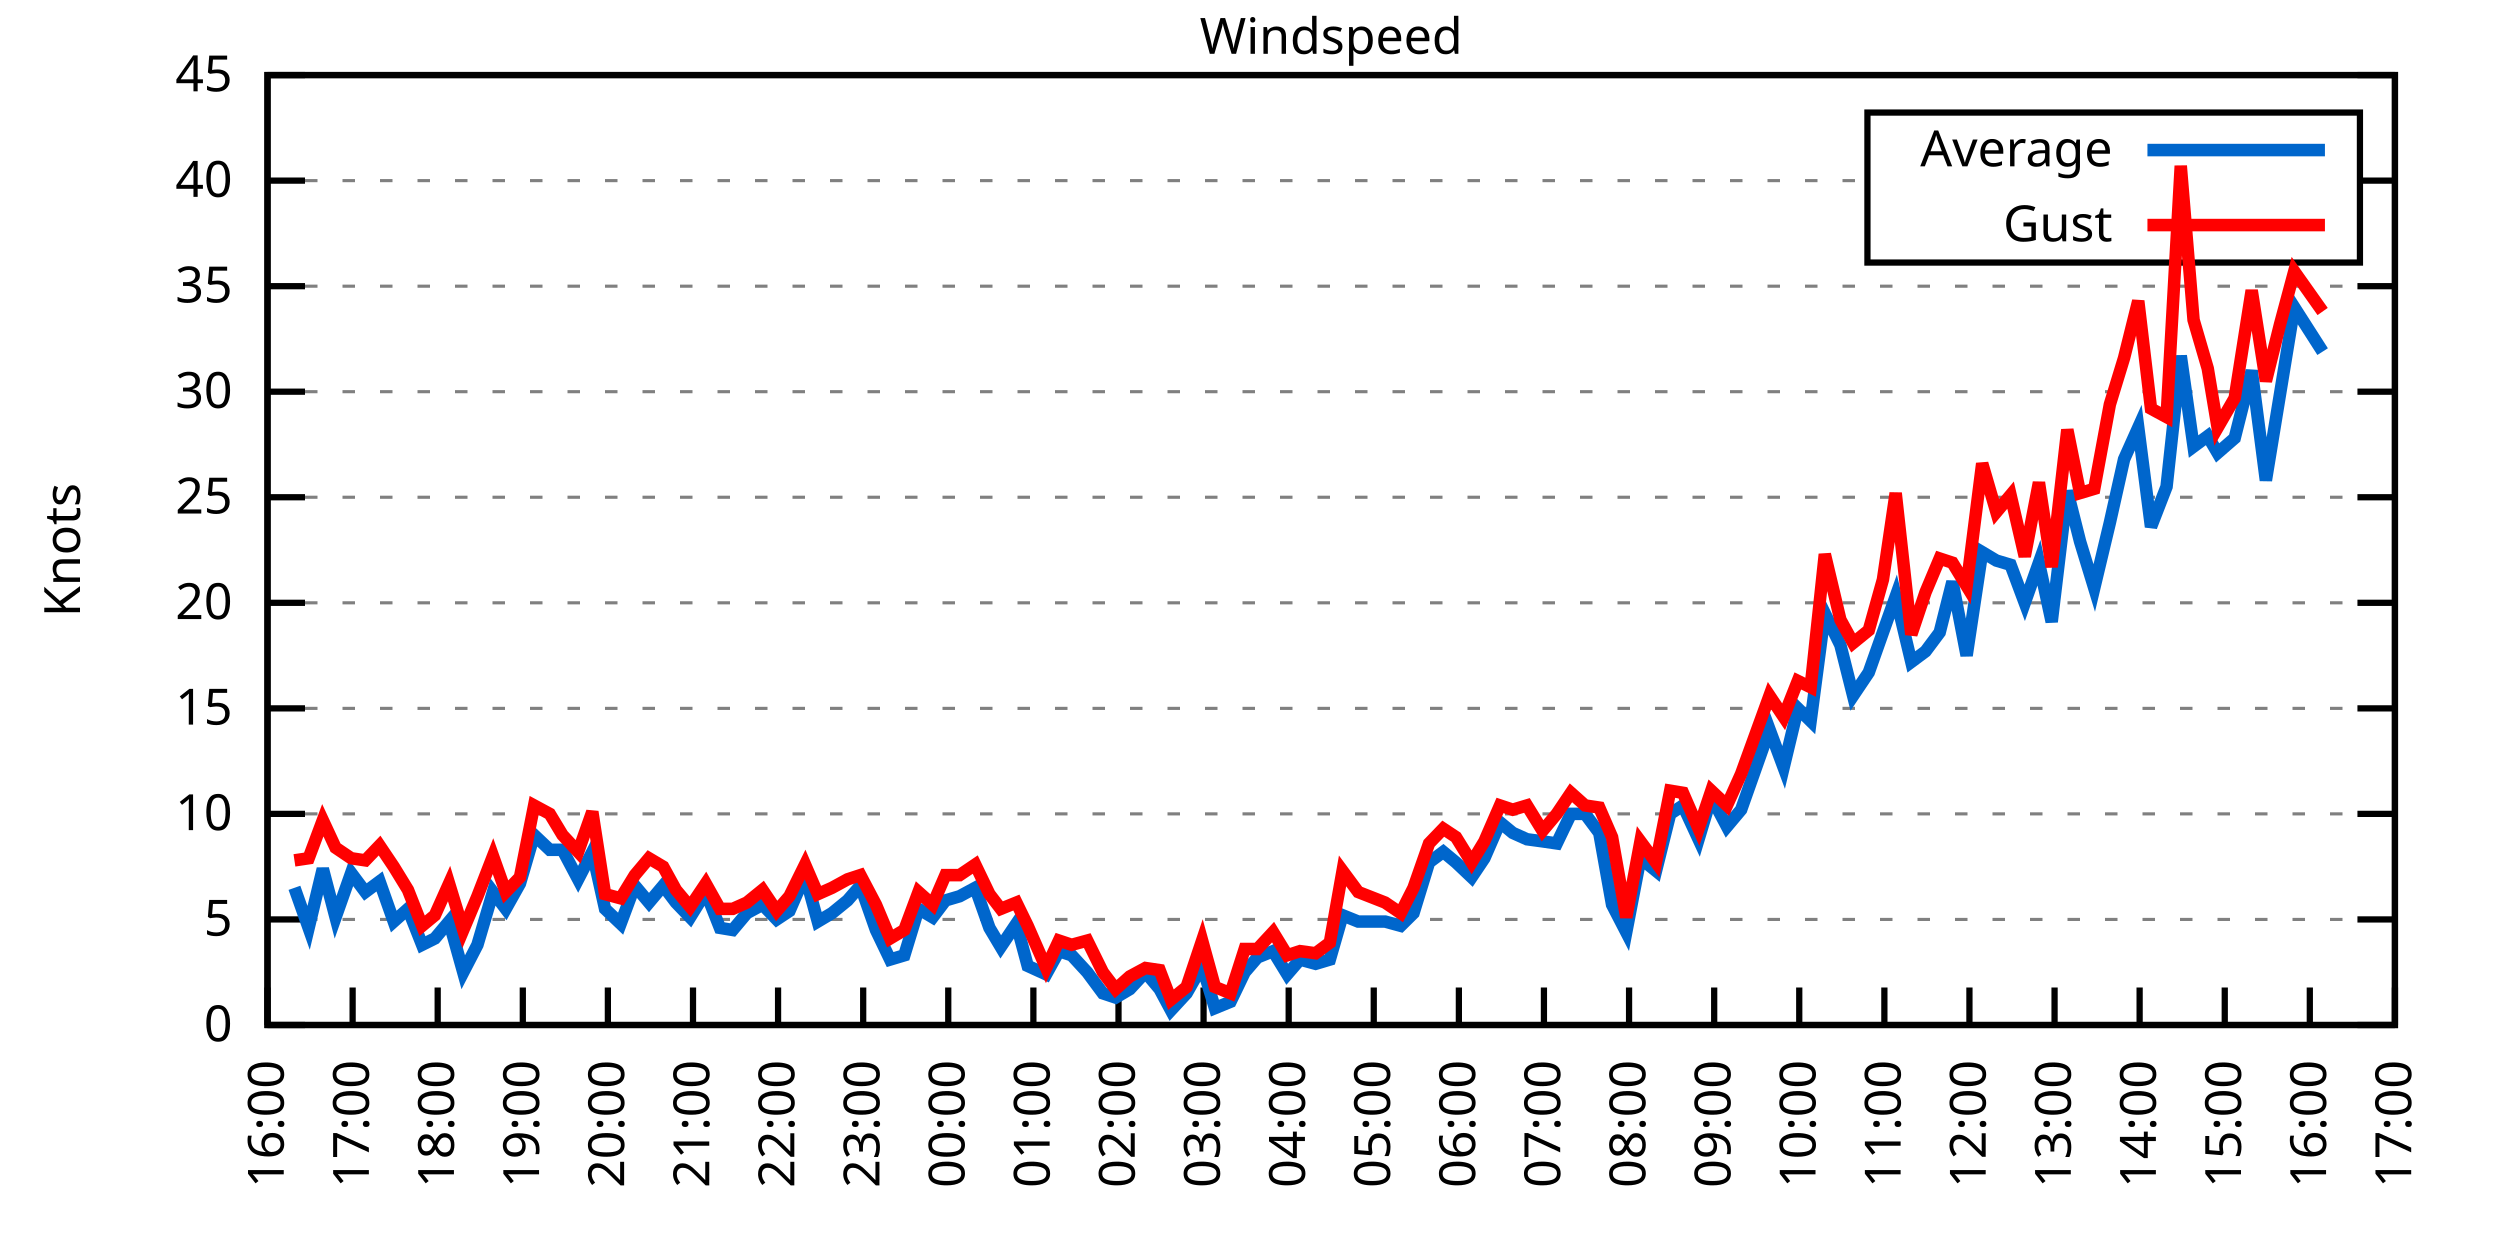
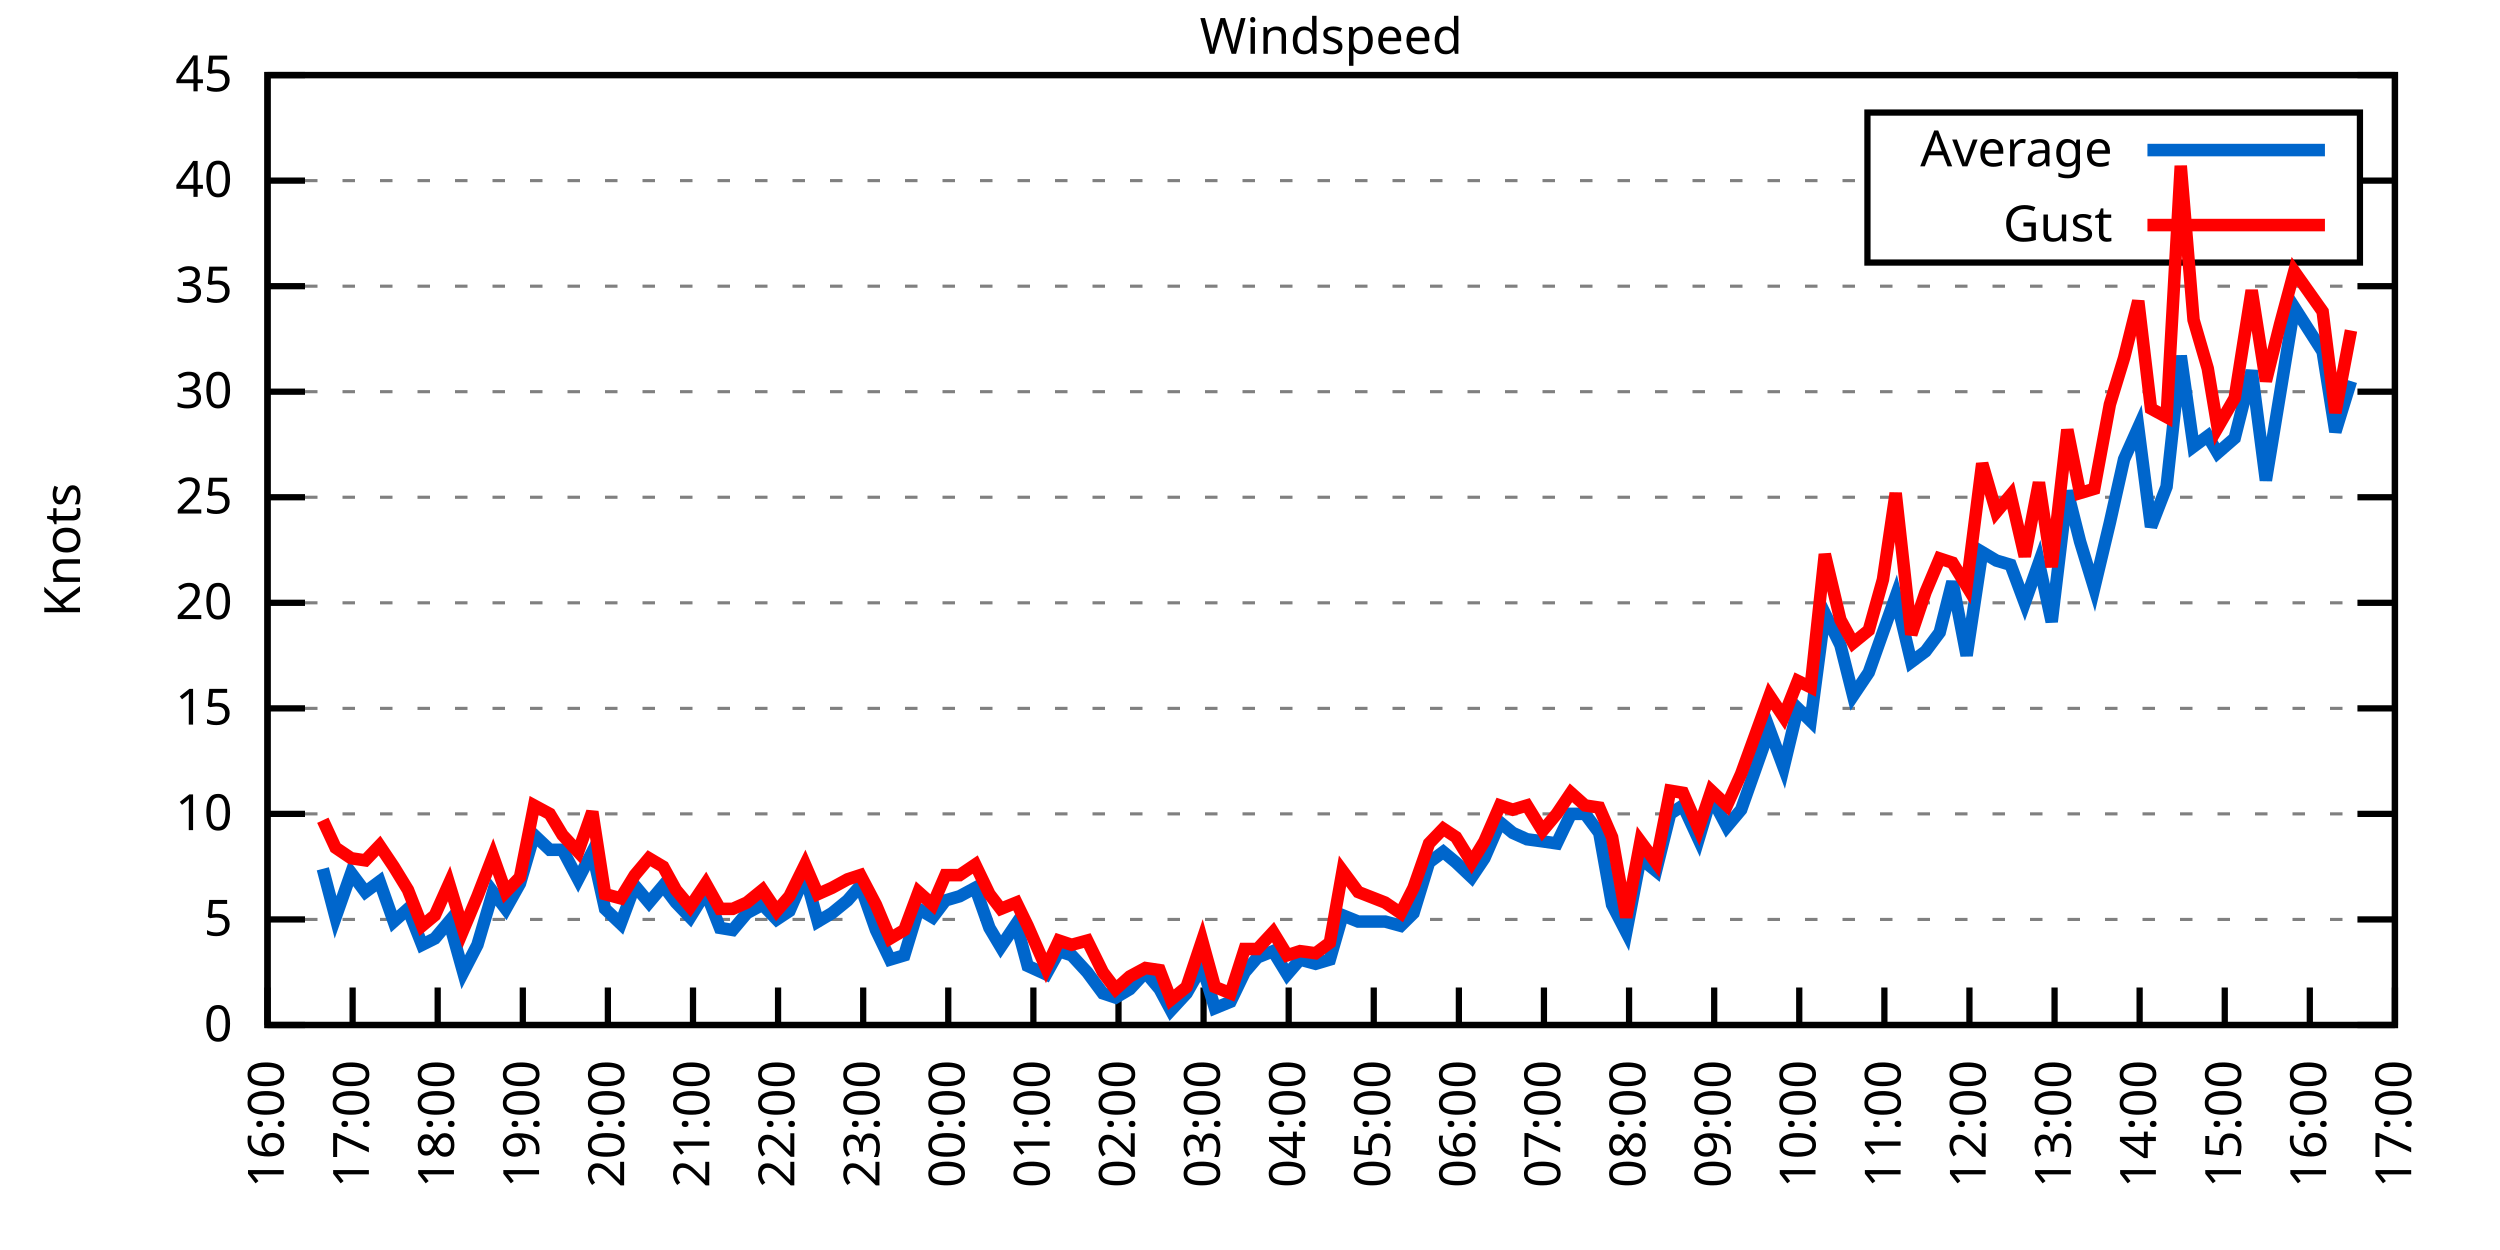
<svg xmlns="http://www.w3.org/2000/svg" xmlns:xlink="http://www.w3.org/1999/xlink" width="400" height="200" viewBox="0 0 400 200">
  <g id="gnuplot_canvas">
    <rect x="0" y="0" width="400" height="200" fill="none" />
    <defs>
      <circle id="gpDot" r="0.5" stroke-width="0.5" stroke="currentColor" />
      <path id="gpPt0" stroke-width="0.333" stroke="currentColor" d="M-1,0 h2 M0,-1 v2" />
      <path id="gpPt1" stroke-width="0.333" stroke="currentColor" d="M-1,-1 L1,1 M1,-1 L-1,1" />
      <path id="gpPt2" stroke-width="0.333" stroke="currentColor" d="M-1,0 L1,0 M0,-1 L0,1 M-1,-1 L1,1 M-1,1 L1,-1" />
      <rect id="gpPt3" stroke-width="0.333" stroke="currentColor" x="-1" y="-1" width="2" height="2" />
      <rect id="gpPt4" stroke-width="0.333" stroke="currentColor" fill="currentColor" x="-1" y="-1" width="2" height="2" />
      <circle id="gpPt5" stroke-width="0.333" stroke="currentColor" cx="0" cy="0" r="1" />
      <use xlink:href="#gpPt5" id="gpPt6" fill="currentColor" stroke="none" />
      <path id="gpPt7" stroke-width="0.333" stroke="currentColor" d="M0,-1.33 L-1.33,0.67 L1.33,0.67 z" />
      <use xlink:href="#gpPt7" id="gpPt8" fill="currentColor" stroke="none" />
      <use xlink:href="#gpPt7" id="gpPt9" stroke="currentColor" transform="rotate(180)" />
      <use xlink:href="#gpPt9" id="gpPt10" fill="currentColor" stroke="none" />
      <use xlink:href="#gpPt3" id="gpPt11" stroke="currentColor" transform="rotate(45)" />
      <use xlink:href="#gpPt11" id="gpPt12" fill="currentColor" stroke="none" />
      <path id="gpPt13" stroke-width="0.333" stroke="currentColor" d="M0,1.330 L1.265,0.411 L0.782,-1.067 L-0.782,-1.076 L-1.265,0.411 z" />
      <use xlink:href="#gpPt13" id="gpPt14" fill="currentColor" stroke="none" />
      <filter id="textbox" filterUnits="objectBoundingBox" x="0" y="0" height="1" width="1">
        <feFlood flood-color="white" flood-opacity="1" result="bgnd" />
        <feComposite in="SourceGraphic" in2="bgnd" operator="atop" />
      </filter>
      <filter id="greybox" filterUnits="objectBoundingBox" x="0" y="0" height="1" width="1">
        <feFlood flood-color="lightgrey" flood-opacity="1" result="grey" />
        <feComposite in="SourceGraphic" in2="grey" operator="atop" />
      </filter>
    </defs>
    <g fill="none" color="white" stroke="currentColor" stroke-width="1.00" stroke-linecap="butt" stroke-linejoin="miter">
</g>
    <g fill="none" color="black" stroke="currentColor" stroke-width="1.00" stroke-linecap="butt" stroke-linejoin="miter">
      <g stroke="none" shape-rendering="crispEdges">
        <polygon fill="rgb(255, 255, 255)" points="42.80,164.00 383.18,164.00 383.18,12.02 42.80,12.02 " />
      </g>
    </g>
    <g fill="none" color="black" stroke="currentColor" stroke-width="1.00" stroke-linecap="butt" stroke-linejoin="miter">
</g>
    <g fill="none" color="black" stroke="black" stroke-width="0.50" stroke-linecap="butt" stroke-linejoin="miter">
</g>
    <g fill="none" color="gray" stroke="currentColor" stroke-width="0.50" stroke-linecap="butt" stroke-linejoin="miter">
      <path stroke="gray" stroke-dasharray="2,4" class="gridline" d="M42.80,164.00 L383.19,164.00  " />
    </g>
    <g fill="none" color="gray" stroke="gray" stroke-width="1.00" stroke-linecap="butt" stroke-linejoin="miter">
</g>
    <g fill="none" color="black" stroke="currentColor" stroke-width="1.00" stroke-linecap="butt" stroke-linejoin="miter">
      <path stroke="black" d="M42.80,164.00 L48.80,164.00 M383.19,164.00 L377.19,164.00  " />
      <g transform="translate(37.20,166.60)" stroke="none" fill="black" font-family="Sans" font-size="8.00" text-anchor="end">
        <text>
          <tspan font-family="Sans"> 0</tspan>
        </text>
      </g>
    </g>
    <g fill="none" color="black" stroke="currentColor" stroke-width="1.00" stroke-linecap="butt" stroke-linejoin="miter">
</g>
    <g fill="none" color="black" stroke="black" stroke-width="0.50" stroke-linecap="butt" stroke-linejoin="miter">
</g>
    <g fill="none" color="gray" stroke="currentColor" stroke-width="0.50" stroke-linecap="butt" stroke-linejoin="miter">
      <path stroke="gray" stroke-dasharray="2,4" class="gridline" d="M42.80,147.11 L383.19,147.11  " />
    </g>
    <g fill="none" color="gray" stroke="gray" stroke-width="1.00" stroke-linecap="butt" stroke-linejoin="miter">
</g>
    <g fill="none" color="black" stroke="currentColor" stroke-width="1.00" stroke-linecap="butt" stroke-linejoin="miter">
      <path stroke="black" d="M42.80,147.11 L48.80,147.11 M383.19,147.11 L377.19,147.11  " />
      <g transform="translate(37.20,149.71)" stroke="none" fill="black" font-family="Sans" font-size="8.00" text-anchor="end">
        <text>
          <tspan font-family="Sans"> 5</tspan>
        </text>
      </g>
    </g>
    <g fill="none" color="black" stroke="currentColor" stroke-width="1.00" stroke-linecap="butt" stroke-linejoin="miter">
</g>
    <g fill="none" color="black" stroke="black" stroke-width="0.50" stroke-linecap="butt" stroke-linejoin="miter">
</g>
    <g fill="none" color="gray" stroke="currentColor" stroke-width="0.50" stroke-linecap="butt" stroke-linejoin="miter">
      <path stroke="gray" stroke-dasharray="2,4" class="gridline" d="M42.80,130.22 L383.19,130.22  " />
    </g>
    <g fill="none" color="gray" stroke="gray" stroke-width="1.00" stroke-linecap="butt" stroke-linejoin="miter">
</g>
    <g fill="none" color="black" stroke="currentColor" stroke-width="1.00" stroke-linecap="butt" stroke-linejoin="miter">
      <path stroke="black" d="M42.80,130.22 L48.80,130.22 M383.19,130.22 L377.19,130.22  " />
      <g transform="translate(37.20,132.82)" stroke="none" fill="black" font-family="Sans" font-size="8.00" text-anchor="end">
        <text>
          <tspan font-family="Sans"> 10</tspan>
        </text>
      </g>
    </g>
    <g fill="none" color="black" stroke="currentColor" stroke-width="1.00" stroke-linecap="butt" stroke-linejoin="miter">
</g>
    <g fill="none" color="black" stroke="black" stroke-width="0.50" stroke-linecap="butt" stroke-linejoin="miter">
</g>
    <g fill="none" color="gray" stroke="currentColor" stroke-width="0.50" stroke-linecap="butt" stroke-linejoin="miter">
      <path stroke="gray" stroke-dasharray="2,4" class="gridline" d="M42.80,113.34 L383.19,113.34  " />
    </g>
    <g fill="none" color="gray" stroke="gray" stroke-width="1.00" stroke-linecap="butt" stroke-linejoin="miter">
</g>
    <g fill="none" color="black" stroke="currentColor" stroke-width="1.00" stroke-linecap="butt" stroke-linejoin="miter">
      <path stroke="black" d="M42.80,113.34 L48.80,113.34 M383.19,113.34 L377.19,113.34  " />
      <g transform="translate(37.20,115.94)" stroke="none" fill="black" font-family="Sans" font-size="8.00" text-anchor="end">
        <text>
          <tspan font-family="Sans"> 15</tspan>
        </text>
      </g>
    </g>
    <g fill="none" color="black" stroke="currentColor" stroke-width="1.00" stroke-linecap="butt" stroke-linejoin="miter">
</g>
    <g fill="none" color="black" stroke="black" stroke-width="0.50" stroke-linecap="butt" stroke-linejoin="miter">
</g>
    <g fill="none" color="gray" stroke="currentColor" stroke-width="0.50" stroke-linecap="butt" stroke-linejoin="miter">
      <path stroke="gray" stroke-dasharray="2,4" class="gridline" d="M42.80,96.45 L383.19,96.45  " />
    </g>
    <g fill="none" color="gray" stroke="gray" stroke-width="1.00" stroke-linecap="butt" stroke-linejoin="miter">
</g>
    <g fill="none" color="black" stroke="currentColor" stroke-width="1.00" stroke-linecap="butt" stroke-linejoin="miter">
      <path stroke="black" d="M42.80,96.45 L48.80,96.45 M383.19,96.45 L377.19,96.45  " />
      <g transform="translate(37.20,99.05)" stroke="none" fill="black" font-family="Sans" font-size="8.00" text-anchor="end">
        <text>
          <tspan font-family="Sans"> 20</tspan>
        </text>
      </g>
    </g>
    <g fill="none" color="black" stroke="currentColor" stroke-width="1.00" stroke-linecap="butt" stroke-linejoin="miter">
</g>
    <g fill="none" color="black" stroke="black" stroke-width="0.50" stroke-linecap="butt" stroke-linejoin="miter">
</g>
    <g fill="none" color="gray" stroke="currentColor" stroke-width="0.50" stroke-linecap="butt" stroke-linejoin="miter">
      <path stroke="gray" stroke-dasharray="2,4" class="gridline" d="M42.80,79.56 L383.19,79.56  " />
    </g>
    <g fill="none" color="gray" stroke="gray" stroke-width="1.00" stroke-linecap="butt" stroke-linejoin="miter">
</g>
    <g fill="none" color="black" stroke="currentColor" stroke-width="1.00" stroke-linecap="butt" stroke-linejoin="miter">
      <path stroke="black" d="M42.80,79.56 L48.80,79.56 M383.19,79.56 L377.19,79.56  " />
      <g transform="translate(37.20,82.16)" stroke="none" fill="black" font-family="Sans" font-size="8.00" text-anchor="end">
        <text>
          <tspan font-family="Sans"> 25</tspan>
        </text>
      </g>
    </g>
    <g fill="none" color="black" stroke="currentColor" stroke-width="1.00" stroke-linecap="butt" stroke-linejoin="miter">
</g>
    <g fill="none" color="black" stroke="black" stroke-width="0.50" stroke-linecap="butt" stroke-linejoin="miter">
</g>
    <g fill="none" color="gray" stroke="currentColor" stroke-width="0.50" stroke-linecap="butt" stroke-linejoin="miter">
      <path stroke="gray" stroke-dasharray="2,4" class="gridline" d="M42.80,62.67 L383.19,62.67  " />
    </g>
    <g fill="none" color="gray" stroke="gray" stroke-width="1.00" stroke-linecap="butt" stroke-linejoin="miter">
</g>
    <g fill="none" color="black" stroke="currentColor" stroke-width="1.00" stroke-linecap="butt" stroke-linejoin="miter">
      <path stroke="black" d="M42.80,62.67 L48.80,62.67 M383.19,62.67 L377.19,62.67  " />
      <g transform="translate(37.20,65.27)" stroke="none" fill="black" font-family="Sans" font-size="8.00" text-anchor="end">
        <text>
          <tspan font-family="Sans"> 30</tspan>
        </text>
      </g>
    </g>
    <g fill="none" color="black" stroke="currentColor" stroke-width="1.00" stroke-linecap="butt" stroke-linejoin="miter">
</g>
    <g fill="none" color="black" stroke="black" stroke-width="0.50" stroke-linecap="butt" stroke-linejoin="miter">
</g>
    <g fill="none" color="gray" stroke="currentColor" stroke-width="0.50" stroke-linecap="butt" stroke-linejoin="miter">
      <path stroke="gray" stroke-dasharray="2,4" class="gridline" d="M42.80,45.79 L383.19,45.79  " />
    </g>
    <g fill="none" color="gray" stroke="gray" stroke-width="1.00" stroke-linecap="butt" stroke-linejoin="miter">
</g>
    <g fill="none" color="black" stroke="currentColor" stroke-width="1.00" stroke-linecap="butt" stroke-linejoin="miter">
      <path stroke="black" d="M42.80,45.79 L48.80,45.79 M383.19,45.79 L377.19,45.79  " />
      <g transform="translate(37.20,48.39)" stroke="none" fill="black" font-family="Sans" font-size="8.00" text-anchor="end">
        <text>
          <tspan font-family="Sans"> 35</tspan>
        </text>
      </g>
    </g>
    <g fill="none" color="black" stroke="currentColor" stroke-width="1.00" stroke-linecap="butt" stroke-linejoin="miter">
</g>
    <g fill="none" color="black" stroke="black" stroke-width="0.50" stroke-linecap="butt" stroke-linejoin="miter">
</g>
    <g fill="none" color="gray" stroke="currentColor" stroke-width="0.50" stroke-linecap="butt" stroke-linejoin="miter">
      <path stroke="gray" stroke-dasharray="2,4" class="gridline" d="M42.80,28.90 L298.79,28.90 M377.59,28.90 L383.19,28.90  " />
    </g>
    <g fill="none" color="gray" stroke="gray" stroke-width="1.00" stroke-linecap="butt" stroke-linejoin="miter">
</g>
    <g fill="none" color="black" stroke="currentColor" stroke-width="1.00" stroke-linecap="butt" stroke-linejoin="miter">
      <path stroke="black" d="M42.80,28.90 L48.80,28.90 M383.19,28.90 L377.19,28.90  " />
      <g transform="translate(37.20,31.50)" stroke="none" fill="black" font-family="Sans" font-size="8.00" text-anchor="end">
        <text>
          <tspan font-family="Sans"> 40</tspan>
        </text>
      </g>
    </g>
    <g fill="none" color="black" stroke="currentColor" stroke-width="1.00" stroke-linecap="butt" stroke-linejoin="miter">
</g>
    <g fill="none" color="black" stroke="black" stroke-width="0.50" stroke-linecap="butt" stroke-linejoin="miter">
</g>
    <g fill="none" color="gray" stroke="currentColor" stroke-width="0.50" stroke-linecap="butt" stroke-linejoin="miter">
      <path stroke="gray" stroke-dasharray="2,4" class="gridline" d="M42.80,12.01 L383.19,12.01  " />
    </g>
    <g fill="none" color="gray" stroke="gray" stroke-width="1.00" stroke-linecap="butt" stroke-linejoin="miter">
</g>
    <g fill="none" color="black" stroke="currentColor" stroke-width="1.00" stroke-linecap="butt" stroke-linejoin="miter">
      <path stroke="black" d="M42.80,12.01 L48.80,12.01 M383.19,12.01 L377.19,12.01  " />
      <g transform="translate(37.20,14.61)" stroke="none" fill="black" font-family="Sans" font-size="8.00" text-anchor="end">
        <text>
          <tspan font-family="Sans"> 45</tspan>
        </text>
      </g>
    </g>
    <g fill="none" color="black" stroke="currentColor" stroke-width="1.00" stroke-linecap="butt" stroke-linejoin="miter">
      <path stroke="black" d="M42.80,164.00 L42.80,158.00  " />
      <g transform="translate(45.40,169.60) rotate(270.00)" stroke="none" fill="black" font-family="Sans" font-size="8.00" text-anchor="end">
        <text>
          <tspan font-family="Sans">16:00</tspan>
        </text>
      </g>
    </g>
    <g fill="none" color="black" stroke="currentColor" stroke-width="1.00" stroke-linecap="butt" stroke-linejoin="miter">
      <path stroke="black" d="M56.42,164.00 L56.42,158.00  " />
      <g transform="translate(59.02,169.60) rotate(270.00)" stroke="none" fill="black" font-family="Sans" font-size="8.00" text-anchor="end">
        <text>
          <tspan font-family="Sans">17:00</tspan>
        </text>
      </g>
    </g>
    <g fill="none" color="black" stroke="currentColor" stroke-width="1.00" stroke-linecap="butt" stroke-linejoin="miter">
      <path stroke="black" d="M70.03,164.00 L70.03,158.00  " />
      <g transform="translate(72.63,169.60) rotate(270.00)" stroke="none" fill="black" font-family="Sans" font-size="8.00" text-anchor="end">
        <text>
          <tspan font-family="Sans">18:00</tspan>
        </text>
      </g>
    </g>
    <g fill="none" color="black" stroke="currentColor" stroke-width="1.00" stroke-linecap="butt" stroke-linejoin="miter">
      <path stroke="black" d="M83.65,164.00 L83.65,158.00  " />
      <g transform="translate(86.25,169.60) rotate(270.00)" stroke="none" fill="black" font-family="Sans" font-size="8.00" text-anchor="end">
        <text>
          <tspan font-family="Sans">19:00</tspan>
        </text>
      </g>
    </g>
    <g fill="none" color="black" stroke="currentColor" stroke-width="1.00" stroke-linecap="butt" stroke-linejoin="miter">
      <path stroke="black" d="M97.26,164.00 L97.26,158.00  " />
      <g transform="translate(99.86,169.60) rotate(270.00)" stroke="none" fill="black" font-family="Sans" font-size="8.00" text-anchor="end">
        <text>
          <tspan font-family="Sans">20:00</tspan>
        </text>
      </g>
    </g>
    <g fill="none" color="black" stroke="currentColor" stroke-width="1.00" stroke-linecap="butt" stroke-linejoin="miter">
      <path stroke="black" d="M110.88,164.00 L110.88,158.00  " />
      <g transform="translate(113.48,169.60) rotate(270.00)" stroke="none" fill="black" font-family="Sans" font-size="8.00" text-anchor="end">
        <text>
          <tspan font-family="Sans">21:00</tspan>
        </text>
      </g>
    </g>
    <g fill="none" color="black" stroke="currentColor" stroke-width="1.00" stroke-linecap="butt" stroke-linejoin="miter">
      <path stroke="black" d="M124.49,164.00 L124.49,158.00  " />
      <g transform="translate(127.09,169.60) rotate(270.00)" stroke="none" fill="black" font-family="Sans" font-size="8.00" text-anchor="end">
        <text>
          <tspan font-family="Sans">22:00</tspan>
        </text>
      </g>
    </g>
    <g fill="none" color="black" stroke="currentColor" stroke-width="1.00" stroke-linecap="butt" stroke-linejoin="miter">
      <path stroke="black" d="M138.11,164.00 L138.11,158.00  " />
      <g transform="translate(140.71,169.60) rotate(270.00)" stroke="none" fill="black" font-family="Sans" font-size="8.00" text-anchor="end">
        <text>
          <tspan font-family="Sans">23:00</tspan>
        </text>
      </g>
    </g>
    <g fill="none" color="black" stroke="currentColor" stroke-width="1.00" stroke-linecap="butt" stroke-linejoin="miter">
      <path stroke="black" d="M151.72,164.00 L151.72,158.00  " />
      <g transform="translate(154.32,169.60) rotate(270.00)" stroke="none" fill="black" font-family="Sans" font-size="8.00" text-anchor="end">
        <text>
          <tspan font-family="Sans">00:00</tspan>
        </text>
      </g>
    </g>
    <g fill="none" color="black" stroke="currentColor" stroke-width="1.00" stroke-linecap="butt" stroke-linejoin="miter">
      <path stroke="black" d="M165.34,164.00 L165.34,158.00  " />
      <g transform="translate(167.94,169.60) rotate(270.00)" stroke="none" fill="black" font-family="Sans" font-size="8.00" text-anchor="end">
        <text>
          <tspan font-family="Sans">01:00</tspan>
        </text>
      </g>
    </g>
    <g fill="none" color="black" stroke="currentColor" stroke-width="1.00" stroke-linecap="butt" stroke-linejoin="miter">
      <path stroke="black" d="M178.96,164.00 L178.96,158.00  " />
      <g transform="translate(181.56,169.60) rotate(270.00)" stroke="none" fill="black" font-family="Sans" font-size="8.00" text-anchor="end">
        <text>
          <tspan font-family="Sans">02:00</tspan>
        </text>
      </g>
    </g>
    <g fill="none" color="black" stroke="currentColor" stroke-width="1.00" stroke-linecap="butt" stroke-linejoin="miter">
      <path stroke="black" d="M192.57,164.00 L192.57,158.00  " />
      <g transform="translate(195.17,169.60) rotate(270.00)" stroke="none" fill="black" font-family="Sans" font-size="8.00" text-anchor="end">
        <text>
          <tspan font-family="Sans">03:00</tspan>
        </text>
      </g>
    </g>
    <g fill="none" color="black" stroke="currentColor" stroke-width="1.00" stroke-linecap="butt" stroke-linejoin="miter">
      <path stroke="black" d="M206.19,164.00 L206.19,158.00  " />
      <g transform="translate(208.79,169.60) rotate(270.00)" stroke="none" fill="black" font-family="Sans" font-size="8.00" text-anchor="end">
        <text>
          <tspan font-family="Sans">04:00</tspan>
        </text>
      </g>
    </g>
    <g fill="none" color="black" stroke="currentColor" stroke-width="1.00" stroke-linecap="butt" stroke-linejoin="miter">
      <path stroke="black" d="M219.80,164.00 L219.80,158.00  " />
      <g transform="translate(222.40,169.60) rotate(270.00)" stroke="none" fill="black" font-family="Sans" font-size="8.00" text-anchor="end">
        <text>
          <tspan font-family="Sans">05:00</tspan>
        </text>
      </g>
    </g>
    <g fill="none" color="black" stroke="currentColor" stroke-width="1.00" stroke-linecap="butt" stroke-linejoin="miter">
      <path stroke="black" d="M233.42,164.00 L233.42,158.00  " />
      <g transform="translate(236.02,169.60) rotate(270.00)" stroke="none" fill="black" font-family="Sans" font-size="8.00" text-anchor="end">
        <text>
          <tspan font-family="Sans">06:00</tspan>
        </text>
      </g>
    </g>
    <g fill="none" color="black" stroke="currentColor" stroke-width="1.00" stroke-linecap="butt" stroke-linejoin="miter">
      <path stroke="black" d="M247.03,164.00 L247.03,158.00  " />
      <g transform="translate(249.63,169.60) rotate(270.00)" stroke="none" fill="black" font-family="Sans" font-size="8.00" text-anchor="end">
        <text>
          <tspan font-family="Sans">07:00</tspan>
        </text>
      </g>
    </g>
    <g fill="none" color="black" stroke="currentColor" stroke-width="1.00" stroke-linecap="butt" stroke-linejoin="miter">
      <path stroke="black" d="M260.65,164.00 L260.65,158.00  " />
      <g transform="translate(263.25,169.60) rotate(270.00)" stroke="none" fill="black" font-family="Sans" font-size="8.00" text-anchor="end">
        <text>
          <tspan font-family="Sans">08:00</tspan>
        </text>
      </g>
    </g>
    <g fill="none" color="black" stroke="currentColor" stroke-width="1.00" stroke-linecap="butt" stroke-linejoin="miter">
      <path stroke="black" d="M274.27,164.00 L274.27,158.00  " />
      <g transform="translate(276.87,169.60) rotate(270.00)" stroke="none" fill="black" font-family="Sans" font-size="8.00" text-anchor="end">
        <text>
          <tspan font-family="Sans">09:00</tspan>
        </text>
      </g>
    </g>
    <g fill="none" color="black" stroke="currentColor" stroke-width="1.00" stroke-linecap="butt" stroke-linejoin="miter">
      <path stroke="black" d="M287.88,164.00 L287.88,158.00  " />
      <g transform="translate(290.48,169.60) rotate(270.00)" stroke="none" fill="black" font-family="Sans" font-size="8.00" text-anchor="end">
        <text>
          <tspan font-family="Sans">10:00</tspan>
        </text>
      </g>
    </g>
    <g fill="none" color="black" stroke="currentColor" stroke-width="1.00" stroke-linecap="butt" stroke-linejoin="miter">
      <path stroke="black" d="M301.50,164.00 L301.50,158.00  " />
      <g transform="translate(304.10,169.60) rotate(270.00)" stroke="none" fill="black" font-family="Sans" font-size="8.00" text-anchor="end">
        <text>
          <tspan font-family="Sans">11:00</tspan>
        </text>
      </g>
    </g>
    <g fill="none" color="black" stroke="currentColor" stroke-width="1.00" stroke-linecap="butt" stroke-linejoin="miter">
      <path stroke="black" d="M315.11,164.00 L315.11,158.00  " />
      <g transform="translate(317.71,169.60) rotate(270.00)" stroke="none" fill="black" font-family="Sans" font-size="8.00" text-anchor="end">
        <text>
          <tspan font-family="Sans">12:00</tspan>
        </text>
      </g>
    </g>
    <g fill="none" color="black" stroke="currentColor" stroke-width="1.00" stroke-linecap="butt" stroke-linejoin="miter">
      <path stroke="black" d="M328.73,164.00 L328.73,158.00  " />
      <g transform="translate(331.33,169.60) rotate(270.00)" stroke="none" fill="black" font-family="Sans" font-size="8.00" text-anchor="end">
        <text>
          <tspan font-family="Sans">13:00</tspan>
        </text>
      </g>
    </g>
    <g fill="none" color="black" stroke="currentColor" stroke-width="1.00" stroke-linecap="butt" stroke-linejoin="miter">
      <path stroke="black" d="M342.34,164.00 L342.34,158.00  " />
      <g transform="translate(344.94,169.60) rotate(270.00)" stroke="none" fill="black" font-family="Sans" font-size="8.00" text-anchor="end">
        <text>
          <tspan font-family="Sans">14:00</tspan>
        </text>
      </g>
    </g>
    <g fill="none" color="black" stroke="currentColor" stroke-width="1.00" stroke-linecap="butt" stroke-linejoin="miter">
      <path stroke="black" d="M355.96,164.00 L355.96,158.00  " />
      <g transform="translate(358.56,169.60) rotate(270.00)" stroke="none" fill="black" font-family="Sans" font-size="8.00" text-anchor="end">
        <text>
          <tspan font-family="Sans">15:00</tspan>
        </text>
      </g>
    </g>
    <g fill="none" color="black" stroke="currentColor" stroke-width="1.00" stroke-linecap="butt" stroke-linejoin="miter">
      <path stroke="black" d="M369.57,164.00 L369.57,158.00  " />
      <g transform="translate(372.17,169.60) rotate(270.00)" stroke="none" fill="black" font-family="Sans" font-size="8.00" text-anchor="end">
        <text>
          <tspan font-family="Sans">16:00</tspan>
        </text>
      </g>
    </g>
    <g fill="none" color="black" stroke="currentColor" stroke-width="1.00" stroke-linecap="butt" stroke-linejoin="miter">
      <path stroke="black" d="M383.19,164.00 L383.19,158.00  " />
      <g transform="translate(385.79,169.60) rotate(270.00)" stroke="none" fill="black" font-family="Sans" font-size="8.00" text-anchor="end">
        <text>
          <tspan font-family="Sans">17:00</tspan>
        </text>
      </g>
    </g>
    <g fill="none" color="black" stroke="currentColor" stroke-width="1.00" stroke-linecap="butt" stroke-linejoin="miter">
</g>
    <g fill="none" color="black" stroke="currentColor" stroke-width="1.00" stroke-linecap="butt" stroke-linejoin="miter">
      <path stroke="black" d="M42.80,12.01 L42.80,164.00 L383.19,164.00 L383.19,12.01 L42.80,12.01 Z  " />
    </g>
    <g fill="none" color="black" stroke="currentColor" stroke-width="1.00" stroke-linecap="butt" stroke-linejoin="miter">
</g>
    <g fill="none" color="black" stroke="currentColor" stroke-width="1.00" stroke-linecap="butt" stroke-linejoin="miter">
      <path stroke="black" d="M298.79,42.01 L298.79,18.01 L377.59,18.01 L377.59,42.01 L298.79,42.01 Z  " />
    </g>
    <g id="Windspeed_plot_1">
      <g fill="none" color="white" stroke="black" stroke-width="2.00" stroke-linecap="butt" stroke-linejoin="miter">
</g>
      <g fill="none" color="black" stroke="currentColor" stroke-width="2.00" stroke-linecap="butt" stroke-linejoin="miter">
        <g transform="translate(337.99,26.61)" stroke="none" fill="black" font-family="Sans" font-size="8.00" text-anchor="end">
          <text>
            <tspan font-family="Sans">Average</tspan>
          </text>
        </g>
      </g>
      <g fill="none" color="black" stroke="currentColor" stroke-width="2.00" stroke-linecap="butt" stroke-linejoin="miter">
-         <path stroke="rgb(  0, 102, 204)" d="M343.59,24.01 L371.99,24.01 M47.11,142.05 L49.38,148.46 L51.65,139.01 L53.69,146.77 L56.19,139.68 L58.46,142.72   L60.73,141.03 L63.00,147.45 L65.27,145.42 L67.54,151.17 L69.58,150.15 L71.85,147.45 L74.12,155.56 L76.39,151.17   L78.88,142.72 L80.92,145.42 L83.19,141.37 L85.46,133.60 L87.96,135.97 L90.00,135.97 L92.50,140.69 L94.77,136.30   L96.81,145.42 L99.30,147.79 L101.57,141.71 L103.84,144.41 L106.11,141.71 L108.15,144.41 L110.42,146.77 L112.92,142.72   L115.19,148.46 L117.23,148.80 L119.50,146.10 L122.00,144.75 L124.27,147.11 L126.31,145.76 L128.81,140.02 L130.85,147.45   L133.12,146.10 L135.61,144.07 L137.66,141.71 L140.15,148.80 L142.42,153.53 L144.69,152.85 L146.96,145.42 L149.23,146.77   L151.27,144.07 L153.54,143.40 L156.04,142.05 L158.31,148.46 L160.12,151.50 L162.62,147.79 L164.43,154.54 L167.38,155.89   L169.43,152.18 L171.47,152.85 L173.96,155.56 L176.46,158.93 L178.50,159.61 L180.77,158.26 L183.27,155.56 L185.54,158.26   L187.35,161.64 L189.85,158.93 L192.34,154.54 L194.39,161.30 L196.88,160.28 L199.15,155.56 L201.19,153.19 L203.69,152.18   L205.96,155.89 L208.00,153.53 L210.50,154.21 L212.77,153.53 L214.81,146.44 L217.31,147.45 L221.62,147.45 L224.11,148.13   L226.16,146.10 L228.65,137.99 L230.92,136.30 L232.96,137.99 L235.46,140.36 L237.50,137.32 L240.00,131.58 L242.04,133.26   L244.31,134.28 L246.81,134.62 L249.08,134.95 L251.35,130.22 L253.61,130.22 L255.88,133.26 L257.93,144.75 L260.20,149.14   L262.47,137.32 L264.96,139.34 L267.23,130.22 L269.27,128.87 L271.77,134.28 L273.81,127.52 L276.31,132.25 L278.58,129.55   L283.12,116.71 L285.38,122.79 L287.65,113.34 L289.70,115.36 L291.97,98.14 L294.46,103.20 L296.50,111.31 L299.00,107.59   L301.27,101.18 L303.31,95.44 L305.81,105.91 L308.08,104.22 L310.35,101.18 L312.39,93.07 L314.66,104.89 L317.15,88.34   L319.42,89.69 L321.69,90.37 L323.96,96.45 L326.23,90.03 L328.27,99.49 L330.77,78.55 L332.81,86.65 L335.08,94.08   L337.58,83.61 L339.85,73.48 L342.12,68.42 L344.16,84.29 L346.65,77.87 L348.92,56.93 L350.97,71.45 L353.24,69.77   L354.82,72.47 L357.55,70.10 L360.27,59.30 L362.54,76.86 L364.81,63.01 L367.08,49.16 L371.62,56.26  " />
+         <path stroke="rgb(  0, 102, 204)" d="M343.59,24.01 L371.99,24.01 M51.65,139.01 L53.69,146.77 L56.19,139.68 L58.46,142.72 L60.73,141.03 L63.00,147.45   L65.27,145.42 L67.54,151.17 L69.58,150.15 L71.85,147.45 L74.12,155.56 L76.39,151.17 L78.88,142.72 L80.92,145.42   L83.19,141.37 L85.46,133.60 L87.96,135.97 L90.00,135.97 L92.50,140.69 L94.77,136.30 L96.81,145.42 L99.30,147.79   L101.57,141.71 L103.84,144.41 L106.11,141.71 L108.15,144.41 L110.42,146.77 L112.92,142.72 L115.19,148.46 L117.23,148.80   L119.50,146.10 L122.00,144.75 L124.27,147.11 L126.31,145.76 L128.81,140.02 L130.85,147.45 L133.12,146.10 L135.61,144.07   L137.66,141.71 L140.15,148.80 L142.42,153.53 L144.69,152.85 L146.96,145.42 L149.23,146.77 L151.27,144.07 L153.54,143.40   L156.04,142.05 L158.31,148.46 L160.12,151.50 L162.62,147.79 L164.43,154.54 L167.38,155.89 L169.43,152.18 L171.47,152.85   L173.96,155.56 L176.46,158.93 L178.50,159.61 L180.77,158.26 L183.27,155.56 L185.54,158.26 L187.35,161.64 L189.85,158.93   L192.34,154.54 L194.39,161.30 L196.88,160.28 L199.15,155.56 L201.19,153.19 L203.69,152.18 L205.96,155.89 L208.00,153.53   L210.50,154.21 L212.77,153.53 L214.81,146.44 L217.31,147.45 L221.62,147.45 L224.11,148.13 L226.16,146.10 L228.65,137.99   L230.92,136.30 L232.96,137.99 L235.46,140.36 L237.50,137.32 L240.00,131.58 L242.04,133.26 L244.31,134.28 L246.81,134.62   L249.08,134.95 L251.35,130.22 L253.61,130.22 L255.88,133.26 L257.93,144.75 L260.20,149.14 L262.47,137.32 L264.96,139.34   L267.23,130.22 L269.27,128.87 L271.77,134.28 L273.81,127.52 L276.31,132.25 L278.58,129.55 L283.12,116.71 L285.38,122.79   L287.65,113.34 L289.70,115.36 L291.97,98.14 L294.46,103.20 L296.50,111.31 L299.00,107.59 L301.27,101.18 L303.31,95.44   L305.81,105.91 L308.08,104.22 L310.35,101.18 L312.39,93.07 L314.66,104.89 L317.15,88.34 L319.42,89.69 L321.69,90.37   L323.96,96.45 L326.23,90.03 L328.27,99.49 L330.77,78.55 L332.81,86.65 L335.08,94.08 L337.58,83.61 L339.85,73.48   L342.12,68.42 L344.16,84.29 L346.65,77.87 L348.92,56.93 L350.97,71.45 L353.24,69.77 L354.82,72.47 L357.55,70.10   L360.27,59.30 L362.54,76.86 L364.81,63.01 L367.08,49.16 L371.62,56.26 L373.66,69.09 L376.16,60.98  " />
      </g>
    </g>
    <g id="Windspeed_plot_2">
      <g fill="none" color="black" stroke="currentColor" stroke-width="2.00" stroke-linecap="butt" stroke-linejoin="miter">
        <g transform="translate(337.99,38.61)" stroke="none" fill="black" font-family="Sans" font-size="8.00" text-anchor="end">
          <text>
            <tspan font-family="Sans">Gust</tspan>
          </text>
        </g>
      </g>
      <g fill="none" color="black" stroke="currentColor" stroke-width="2.00" stroke-linecap="butt" stroke-linejoin="miter">
-         <path stroke="rgb(255,   0,   0)" d="M343.59,36.01 L371.99,36.01 M47.11,137.66 L49.38,137.32 L51.65,131.24 L53.69,135.63 L56.19,137.32 L58.46,137.66   L60.73,135.29 L63.00,138.67 L65.27,142.38 L67.54,148.13 L69.58,146.44 L71.85,141.37 L74.12,148.80 L76.39,143.40   L78.88,136.98 L80.92,142.72 L83.19,140.36 L85.46,128.87 L87.96,130.22 L90.00,133.60 L92.50,136.30 L94.77,129.89   L96.81,143.06 L99.30,143.73 L101.57,140.02 L103.84,137.32 L106.11,138.67 L108.15,142.38 L110.42,145.09 L112.92,141.37   L115.19,145.42 L117.23,145.42 L119.50,144.41 L122.00,142.38 L124.27,145.76 L126.31,143.40 L128.81,138.33 L130.85,143.06   L133.12,142.05 L135.61,140.69 L137.66,140.02 L140.15,144.75 L142.42,150.15 L144.69,148.80 L146.96,142.72 L149.23,144.75   L151.27,140.02 L153.54,140.02 L156.04,138.33 L158.31,143.06 L160.12,145.42 L162.62,144.41 L164.43,148.13 L167.38,154.88   L169.43,150.49 L171.47,151.17 L173.96,150.49 L176.46,155.56 L178.50,158.26 L180.77,156.23 L183.27,154.88 L185.54,155.22   L187.35,159.95 L189.85,157.92 L192.34,150.49 L194.39,157.92 L196.88,158.93 L199.15,151.84 L201.19,151.84 L203.69,149.14   L205.96,152.85 L208.00,152.18 L210.50,152.52 L212.77,150.83 L214.81,139.34 L217.31,142.72 L221.62,144.41 L224.11,146.10   L226.16,142.05 L228.65,134.95 L230.92,132.59 L232.96,133.94 L235.46,137.99 L237.50,134.62 L240.00,128.87 L242.04,129.55   L244.31,128.87 L246.81,132.93 L249.08,130.22 L251.35,126.85 L253.61,128.87 L255.88,129.21 L257.93,133.94 L260.20,146.77   L262.47,134.62 L264.96,137.99 L267.23,126.51 L269.27,126.85 L271.77,132.59 L273.81,126.51 L276.31,128.87 L278.58,123.81   L283.12,111.31 L285.38,114.69 L287.65,108.95 L289.70,109.96 L291.97,88.68 L294.46,99.15 L296.50,102.87 L299.00,100.84   L301.27,92.73 L303.31,78.89 L305.81,101.52 L308.08,94.76 L310.35,89.36 L312.39,90.03 L314.66,93.75 L317.15,74.16   L319.42,81.93 L321.69,79.22 L323.96,89.02 L326.23,77.20 L328.27,90.71 L330.77,68.75 L332.81,78.89 L335.08,78.21   L337.58,64.70 L339.85,57.27 L342.12,48.15 L344.16,65.38 L346.65,66.73 L348.92,26.53 L350.97,51.19 L353.24,58.96   L354.82,68.42 L357.55,63.69 L360.27,46.46 L362.54,60.98 L364.81,51.87 L367.08,43.42 L371.62,49.84  " />
+         <path stroke="rgb(255,   0,   0)" d="M343.59,36.01 L371.99,36.01 M51.65,131.24 L53.69,135.63 L56.19,137.32 L58.46,137.66 L60.73,135.29 L63.00,138.67   L65.27,142.38 L67.54,148.13 L69.58,146.44 L71.85,141.37 L74.12,148.80 L76.39,143.40 L78.88,136.98 L80.92,142.72   L83.19,140.36 L85.46,128.87 L87.96,130.22 L90.00,133.60 L92.50,136.30 L94.77,129.89 L96.81,143.06 L99.30,143.73   L101.57,140.02 L103.84,137.32 L106.11,138.67 L108.15,142.38 L110.42,145.09 L112.92,141.37 L115.19,145.42 L117.23,145.42   L119.50,144.41 L122.00,142.38 L124.27,145.76 L126.31,143.40 L128.81,138.33 L130.85,143.06 L133.12,142.05 L135.61,140.69   L137.66,140.02 L140.15,144.75 L142.42,150.15 L144.69,148.80 L146.96,142.72 L149.23,144.75 L151.27,140.02 L153.54,140.02   L156.04,138.33 L158.31,143.06 L160.12,145.42 L162.62,144.41 L164.43,148.13 L167.38,154.88 L169.43,150.49 L171.47,151.17   L173.96,150.49 L176.46,155.56 L178.50,158.26 L180.77,156.23 L183.27,154.88 L185.54,155.22 L187.35,159.95 L189.85,157.92   L192.34,150.49 L194.39,157.92 L196.88,158.93 L199.15,151.84 L201.19,151.84 L203.69,149.14 L205.96,152.85 L208.00,152.18   L210.50,152.52 L212.77,150.83 L214.81,139.34 L217.31,142.72 L221.62,144.41 L224.11,146.10 L226.16,142.05 L228.65,134.95   L230.92,132.59 L232.96,133.94 L235.46,137.99 L237.50,134.62 L240.00,128.87 L242.04,129.55 L244.31,128.87 L246.81,132.93   L249.08,130.22 L251.35,126.85 L253.61,128.87 L255.88,129.21 L257.93,133.94 L260.20,146.77 L262.47,134.62 L264.96,137.99   L267.23,126.51 L269.27,126.85 L271.77,132.59 L273.81,126.51 L276.31,128.87 L278.58,123.81 L283.12,111.31 L285.38,114.69   L287.65,108.95 L289.70,109.96 L291.97,88.68 L294.46,99.15 L296.50,102.87 L299.00,100.84 L301.27,92.73 L303.31,78.89   L305.81,101.52 L308.08,94.76 L310.35,89.36 L312.39,90.03 L314.66,93.75 L317.15,74.16 L319.42,81.93 L321.69,79.22   L323.96,89.02 L326.23,77.20 L328.27,90.71 L330.77,68.75 L332.81,78.89 L335.08,78.21 L337.58,64.70 L339.85,57.27   L342.12,48.15 L344.16,65.38 L346.65,66.73 L348.92,26.53 L350.97,51.19 L353.24,58.96 L354.82,68.42 L357.55,63.69   L360.27,46.46 L362.54,60.98 L364.81,51.87 L367.08,43.42 L371.62,49.84 L373.66,66.05 L376.16,52.88  " />
      </g>
    </g>
    <g fill="none" color="black" stroke="currentColor" stroke-width="2.00" stroke-linecap="butt" stroke-linejoin="miter">
</g>
    <g fill="none" color="black" stroke="black" stroke-width="1.00" stroke-linecap="butt" stroke-linejoin="miter">
</g>
    <g fill="none" color="black" stroke="currentColor" stroke-width="1.00" stroke-linecap="butt" stroke-linejoin="miter">
      <path stroke="black" d="M42.80,12.01 L42.80,164.00 L383.19,164.00 L383.19,12.01 L42.80,12.01 Z  " />
      <g transform="translate(12.80,88.01) rotate(270.00)" stroke="none" fill="black" font-family="Sans" font-size="8.00" text-anchor="middle">
        <text>
          <tspan font-family="Sans">Knots</tspan>
        </text>
      </g>
    </g>
    <g fill="none" color="black" stroke="currentColor" stroke-width="1.00" stroke-linecap="butt" stroke-linejoin="miter">
</g>
    <g fill="none" color="black" stroke="currentColor" stroke-width="1.00" stroke-linecap="butt" stroke-linejoin="miter">
      <g transform="translate(212.99,8.61)" stroke="none" fill="black" font-family="Sans" font-size="8.00" text-anchor="middle">
        <text>
          <tspan font-family="Sans">Windspeed</tspan>
        </text>
      </g>
    </g>
    <g fill="none" color="black" stroke="currentColor" stroke-width="1.00" stroke-linecap="butt" stroke-linejoin="miter">
</g>
  </g>
</svg>
